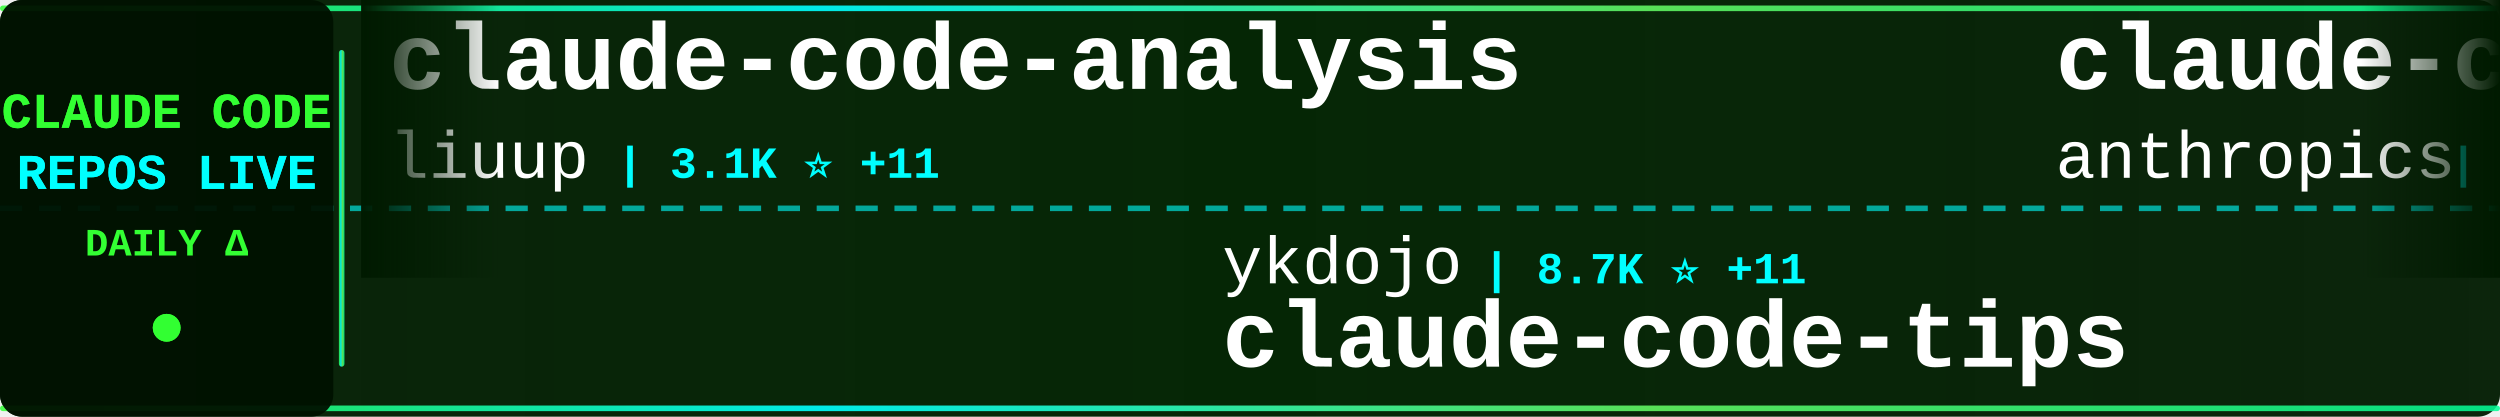
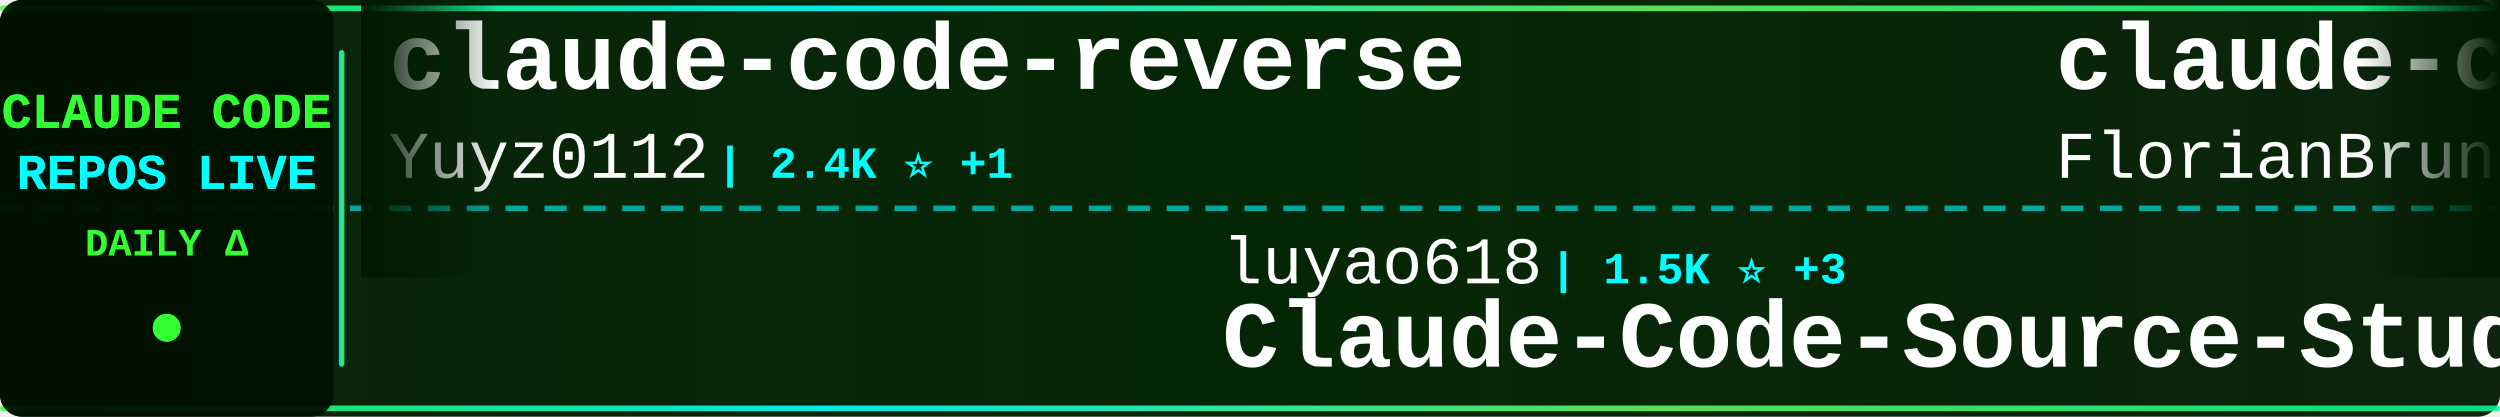
<svg xmlns="http://www.w3.org/2000/svg" width="900" height="150">
  <defs>
    <linearGradient id="tickerBg" x1="0%" y1="0%" x2="100%" y2="0%">
      <stop offset="0%" style="stop-color:#001a00;stop-opacity:0.95" />
      <stop offset="50%" style="stop-color:#002200;stop-opacity:0.98" />
      <stop offset="100%" style="stop-color:#001a00;stop-opacity:0.95" />
    </linearGradient>
    <linearGradient id="borderGrad" x1="0%" y1="0%" x2="100%" y2="0%">
      <stop offset="0%" style="stop-color:#33ff33;stop-opacity:0.85">
        <animate attributeName="stop-opacity" values="0.85;1;0.85" dur="2s" repeatCount="indefinite" />
      </stop>
      <stop offset="33%" style="stop-color:#00ffff;stop-opacity:0.9">
        <animate attributeName="stop-opacity" values="0.9;1;0.9" dur="2.2s" repeatCount="indefinite" />
      </stop>
      <stop offset="66%" style="stop-color:#66ff66;stop-opacity:0.85">
        <animate attributeName="stop-opacity" values="0.85;1;0.85" dur="1.8s" repeatCount="indefinite" />
      </stop>
      <stop offset="100%" style="stop-color:#00ff99;stop-opacity:0.85">
        <animate attributeName="stop-opacity" values="0.85;1;0.85" dur="2s" repeatCount="indefinite" />
      </stop>
    </linearGradient>
    <filter id="textGlow">
      <feGaussianBlur stdDeviation="0.1" result="coloredBlur" />
      <feMerge>
        <feMergeNode in="coloredBlur" />
        <feMergeNode in="SourceGraphic" />
      </feMerge>
    </filter>
    <filter id="metricGlow">
      <feGaussianBlur stdDeviation="0.2" result="coloredBlur" />
      <feMerge>
        <feMergeNode in="coloredBlur" />
        <feMergeNode in="SourceGraphic" />
      </feMerge>
    </filter>
    <linearGradient id="leftFade" x1="0%" y1="0%" x2="100%" y2="0%">
      <stop offset="0%" style="stop-color:#001a00;stop-opacity:1" />
      <stop offset="100%" style="stop-color:#001a00;stop-opacity:0" />
    </linearGradient>
    <linearGradient id="rightFade" x1="0%" y1="0%" x2="100%" y2="0%">
      <stop offset="0%" style="stop-color:#001a00;stop-opacity:0" />
      <stop offset="100%" style="stop-color:#001a00;stop-opacity:1" />
    </linearGradient>
  </defs>
  <rect width="900" height="150" fill="url(#tickerBg)" rx="8" />
  <rect x="0" y="2" width="900" height="2" fill="url(#borderGrad)" rx="1" />
  <rect x="0" y="146" width="900" height="2" fill="url(#borderGrad)" rx="1" />
  <line x1="0" y1="75" x2="900" y2="75" stroke="#00ffff" stroke-width="2" stroke-dasharray="8 6" opacity="0.6" />
  <rect x="0" y="0" width="120" height="150" fill="#001100" opacity="0.95" rx="8" />
  <text x="60" y="46" font-family="'Courier New', monospace" font-size="18" font-weight="bold" fill="#33ff33" text-anchor="middle" filter="url(#textGlow)">
    CLAUDE CODE
  </text>
  <text x="60" y="68" font-family="'Courier New', monospace" font-size="18" font-weight="bold" fill="#00ffff" text-anchor="middle" filter="url(#textGlow)">
    REPOS LIVE
  </text>
  <text x="60" y="92" font-family="'Courier New', monospace" font-size="14" font-weight="bold" fill="#33ff33" text-anchor="middle">
    DAILY Δ
  </text>
  <circle cx="60" cy="118" r="5" fill="#33ff33" filter="url(#metricGlow)">
    <animate attributeName="r" values="4;6;4" dur="1.5s" repeatCount="indefinite" />
    <animate attributeName="opacity" values="0.6;1;0.6" dur="1.5s" repeatCount="indefinite" />
  </circle>
  <rect x="122" y="18" width="2" height="114" fill="url(#borderGrad)" rx="1" />
  <clipPath id="tickerClip">
    <rect x="130" y="0" width="770" height="150" />
  </clipPath>
  <g clip-path="url(#tickerClip)">
    <g id="tickerItems">
      <animateTransform attributeName="transform" attributeType="XML" type="translate" from="0 0" to="-3000 0" dur="54s" repeatCount="indefinite" />
      <g transform="translate(0, 0)">
-         <text x="140" y="32" font-family="'Courier New', monospace" font-size="34" font-weight="bold" fill="#ffffff">claude-code-analysis</text>
-         <text x="140" y="64" font-family="'Courier New', monospace" font-size="24" font-weight="normal" fill="#ffffff" opacity="1.0">liuup</text>
-         <text x="222" y="64" font-family="'Courier New', monospace" font-size="16" font-weight="bold" fill="#00ffff"> | 3.1K ⭐ +11</text>
+         <text x="140" y="32" font-family="'Courier New', monospace" font-size="34" font-weight="bold" fill="#ffffff">claude-code-reverse</text>
+         <text x="140" y="64" font-family="'Courier New', monospace" font-size="24" font-weight="normal" fill="#ffffff" opacity="1.0">Yuyz0112</text>
+         <text x="258" y="64" font-family="'Courier New', monospace" font-size="16" font-weight="bold" fill="#00ffff"> | 2.4K ⭐ +1</text>
      </g>
      <g transform="translate(300, 0)">
-         <text x="140" y="102" font-family="'Courier New', monospace" font-size="24" font-weight="normal" fill="#ffffff" opacity="1.0">ykdojo</text>
-         <text x="234" y="102" font-family="'Courier New', monospace" font-size="16" font-weight="bold" fill="#00ffff"> | 8.7K ⭐ +11</text>
-         <text x="140" y="132" font-family="'Courier New', monospace" font-size="34" font-weight="bold" fill="#ffffff">claude-code-tips</text>
+         <text x="140" y="102" font-family="'Courier New', monospace" font-size="24" font-weight="normal" fill="#ffffff" opacity="1.0">luyao618</text>
+         <text x="258" y="102" font-family="'Courier New', monospace" font-size="16" font-weight="bold" fill="#00ffff"> | 1.5K ⭐ +3</text>
+         <text x="140" y="132" font-family="'Courier New', monospace" font-size="34" font-weight="bold" fill="#ffffff">Claude-Code-Source-Study</text>
      </g>
      <g transform="translate(600, 0)">
-         <text x="140" y="32" font-family="'Courier New', monospace" font-size="34" font-weight="bold" fill="#ffffff">claude-code-base-action</text>
-         <text x="140" y="64" font-family="'Courier New', monospace" font-size="24" font-weight="normal" fill="#ffffff" opacity="1.0">anthropics</text>
-         <text x="282" y="64" font-family="'Courier New', monospace" font-size="16" font-weight="bold" fill="#00ffff"> | 872 ⭐ +1</text>
+         <text x="140" y="32" font-family="'Courier New', monospace" font-size="34" font-weight="bold" fill="#ffffff">claude-code-ultimate-gui...</text>
+         <text x="140" y="64" font-family="'Courier New', monospace" font-size="24" font-weight="normal" fill="#ffffff" opacity="1.0">FlorianBruniaux</text>
+         <text x="342" y="64" font-family="'Courier New', monospace" font-size="16" font-weight="bold" fill="#00ffff"> | 5.0K ⭐ +21</text>
      </g>
      <g transform="translate(900, 0)">
-         <text x="140" y="102" font-family="'Courier New', monospace" font-size="24" font-weight="normal" fill="#ffffff" opacity="1.0">frankbria</text>
-         <text x="270" y="102" font-family="'Courier New', monospace" font-size="16" font-weight="bold" fill="#00ffff"> | 9.3K ⭐ +11</text>
-         <text x="140" y="132" font-family="'Courier New', monospace" font-size="34" font-weight="bold" fill="#ffffff">ralph-claude-code</text>
+         <text x="140" y="102" font-family="'Courier New', monospace" font-size="24" font-weight="normal" fill="#ffffff" opacity="1.0">anthropics</text>
+         <text x="282" y="102" font-family="'Courier New', monospace" font-size="16" font-weight="bold" fill="#00ffff"> | 8.0K ⭐ +17</text>
+         <text x="140" y="132" font-family="'Courier New', monospace" font-size="34" font-weight="bold" fill="#ffffff">claude-code-action</text>
      </g>
      <g transform="translate(1200, 0)">
-         <text x="140" y="32" font-family="'Courier New', monospace" font-size="34" font-weight="bold" fill="#ffffff">claude-code-webui</text>
-         <text x="140" y="64" font-family="'Courier New', monospace" font-size="24" font-weight="normal" fill="#ffffff" opacity="1.0">sugyan</text>
-         <text x="234" y="64" font-family="'Courier New', monospace" font-size="16" font-weight="bold" fill="#00ffff"> | 1.1K ⭐</text>
+         <text x="140" y="32" font-family="'Courier New', monospace" font-size="34" font-weight="bold" fill="#ffffff">claude-code-system-promp...</text>
+         <text x="140" y="64" font-family="'Courier New', monospace" font-size="24" font-weight="normal" fill="#ffffff" opacity="1.0">Piebald-AI</text>
+         <text x="282" y="64" font-family="'Courier New', monospace" font-size="16" font-weight="bold" fill="#00ffff"> | 11.0K ⭐ +31</text>
      </g>
      <g transform="translate(1500, 0)">
-         <text x="140" y="102" font-family="'Courier New', monospace" font-size="24" font-weight="normal" fill="#ffffff" opacity="1.0">Pimzino</text>
-         <text x="246" y="102" font-family="'Courier New', monospace" font-size="16" font-weight="bold" fill="#00ffff"> | 3.8K ⭐</text>
-         <text x="140" y="132" font-family="'Courier New', monospace" font-size="34" font-weight="bold" fill="#ffffff">claude-code-spec-workflo...</text>
+         <text x="140" y="102" font-family="'Courier New', monospace" font-size="24" font-weight="normal" fill="#ffffff" opacity="1.0">AprilNEA</text>
+         <text x="258" y="102" font-family="'Courier New', monospace" font-size="16" font-weight="bold" fill="#00ffff"> | 387 ⭐</text>
+         <text x="140" y="132" font-family="'Courier New', monospace" font-size="34" font-weight="bold" fill="#ffffff">claude-code-source</text>
      </g>
      <g transform="translate(1800, 0)">
-         <text x="140" y="32" font-family="'Courier New', monospace" font-size="34" font-weight="bold" fill="#ffffff">claude-code-best-practic...</text>
-         <text x="140" y="64" font-family="'Courier New', monospace" font-size="24" font-weight="normal" fill="#ffffff" opacity="1.0">shanraisshan</text>
-         <text x="306" y="64" font-family="'Courier New', monospace" font-size="16" font-weight="bold" fill="#00ffff"> | 57.6K ⭐ +81</text>
+         <text x="140" y="32" font-family="'Courier New', monospace" font-size="34" font-weight="bold" fill="#ffffff">claude-code-proxy</text>
+         <text x="140" y="64" font-family="'Courier New', monospace" font-size="24" font-weight="normal" fill="#ffffff" opacity="1.0">fuergaosi233</text>
+         <text x="306" y="64" font-family="'Courier New', monospace" font-size="16" font-weight="bold" fill="#00ffff"> | 2.7K ⭐</text>
      </g>
      <g transform="translate(2100, 0)">
-         <text x="140" y="102" font-family="'Courier New', monospace" font-size="24" font-weight="normal" fill="#ffffff" opacity="1.0">oboard</text>
-         <text x="234" y="102" font-family="'Courier New', monospace" font-size="16" font-weight="bold" fill="#00ffff"> | 3.2K ⭐ +1</text>
-         <text x="140" y="132" font-family="'Courier New', monospace" font-size="34" font-weight="bold" fill="#ffffff">claude-code-rev</text>
+         <text x="140" y="102" font-family="'Courier New', monospace" font-size="24" font-weight="normal" fill="#ffffff" opacity="1.0">AICoderTudou</text>
+         <text x="306" y="102" font-family="'Courier New', monospace" font-size="16" font-weight="bold" fill="#00ffff"> | 500 ⭐</text>
+         <text x="140" y="132" font-family="'Courier New', monospace" font-size="34" font-weight="bold" fill="#ffffff">claude-code-tudou</text>
      </g>
      <g transform="translate(2400, 0)">
-         <text x="140" y="32" font-family="'Courier New', monospace" font-size="34" font-weight="bold" fill="#ffffff">claude_code_src</text>
-         <text x="140" y="64" font-family="'Courier New', monospace" font-size="24" font-weight="normal" fill="#ffffff" opacity="1.0">ponponon</text>
-         <text x="258" y="64" font-family="'Courier New', monospace" font-size="16" font-weight="bold" fill="#00ffff"> | 2.3K ⭐ +1</text>
+         <text x="140" y="32" font-family="'Courier New', monospace" font-size="34" font-weight="bold" fill="#ffffff">claude-code-from-source</text>
+         <text x="140" y="64" font-family="'Courier New', monospace" font-size="24" font-weight="normal" fill="#ffffff" opacity="1.0">alejandrobalderas</text>
+         <text x="366" y="64" font-family="'Courier New', monospace" font-size="16" font-weight="bold" fill="#00ffff"> | 2.2K ⭐ +4</text>
      </g>
      <g transform="translate(2700, 0)">
-         <text x="140" y="102" font-family="'Courier New', monospace" font-size="24" font-weight="normal" fill="#ffffff" opacity="1.0">KPR111</text>
-         <text x="234" y="102" font-family="'Courier New', monospace" font-size="16" font-weight="bold" fill="#00ffff"> | 18 ⭐</text>
-         <text x="140" y="132" font-family="'Courier New', monospace" font-size="34" font-weight="bold" fill="#ffffff">Claude-Code</text>
+         <text x="140" y="102" font-family="'Courier New', monospace" font-size="24" font-weight="normal" fill="#ffffff" opacity="1.0">davila7</text>
+         <text x="246" y="102" font-family="'Courier New', monospace" font-size="16" font-weight="bold" fill="#00ffff"> | 28.0K ⭐ +18</text>
+         <text x="140" y="132" font-family="'Courier New', monospace" font-size="34" font-weight="bold" fill="#ffffff">claude-code-templates</text>
      </g>
      <g transform="translate(3000, 0)">
-         <text x="140" y="32" font-family="'Courier New', monospace" font-size="34" font-weight="bold" fill="#ffffff">claude-code-analysis</text>
-         <text x="140" y="64" font-family="'Courier New', monospace" font-size="24" font-weight="normal" fill="#ffffff" opacity="1.0">liuup</text>
-         <text x="222" y="64" font-family="'Courier New', monospace" font-size="16" font-weight="bold" fill="#00ffff"> | 3.1K ⭐ +11</text>
+         <text x="140" y="32" font-family="'Courier New', monospace" font-size="34" font-weight="bold" fill="#ffffff">claude-code-reverse</text>
+         <text x="140" y="64" font-family="'Courier New', monospace" font-size="24" font-weight="normal" fill="#ffffff" opacity="1.0">Yuyz0112</text>
+         <text x="258" y="64" font-family="'Courier New', monospace" font-size="16" font-weight="bold" fill="#00ffff"> | 2.4K ⭐ +1</text>
      </g>
      <g transform="translate(3300, 0)">
-         <text x="140" y="102" font-family="'Courier New', monospace" font-size="24" font-weight="normal" fill="#ffffff" opacity="1.0">ykdojo</text>
-         <text x="234" y="102" font-family="'Courier New', monospace" font-size="16" font-weight="bold" fill="#00ffff"> | 8.7K ⭐ +11</text>
-         <text x="140" y="132" font-family="'Courier New', monospace" font-size="34" font-weight="bold" fill="#ffffff">claude-code-tips</text>
+         <text x="140" y="102" font-family="'Courier New', monospace" font-size="24" font-weight="normal" fill="#ffffff" opacity="1.0">luyao618</text>
+         <text x="258" y="102" font-family="'Courier New', monospace" font-size="16" font-weight="bold" fill="#00ffff"> | 1.5K ⭐ +3</text>
+         <text x="140" y="132" font-family="'Courier New', monospace" font-size="34" font-weight="bold" fill="#ffffff">Claude-Code-Source-Study</text>
      </g>
      <g transform="translate(3600, 0)">
-         <text x="140" y="32" font-family="'Courier New', monospace" font-size="34" font-weight="bold" fill="#ffffff">claude-code-base-action</text>
-         <text x="140" y="64" font-family="'Courier New', monospace" font-size="24" font-weight="normal" fill="#ffffff" opacity="1.0">anthropics</text>
-         <text x="282" y="64" font-family="'Courier New', monospace" font-size="16" font-weight="bold" fill="#00ffff"> | 872 ⭐ +1</text>
+         <text x="140" y="32" font-family="'Courier New', monospace" font-size="34" font-weight="bold" fill="#ffffff">claude-code-ultimate-gui...</text>
+         <text x="140" y="64" font-family="'Courier New', monospace" font-size="24" font-weight="normal" fill="#ffffff" opacity="1.0">FlorianBruniaux</text>
+         <text x="342" y="64" font-family="'Courier New', monospace" font-size="16" font-weight="bold" fill="#00ffff"> | 5.0K ⭐ +21</text>
      </g>
      <g transform="translate(3900, 0)">
-         <text x="140" y="102" font-family="'Courier New', monospace" font-size="24" font-weight="normal" fill="#ffffff" opacity="1.0">frankbria</text>
-         <text x="270" y="102" font-family="'Courier New', monospace" font-size="16" font-weight="bold" fill="#00ffff"> | 9.3K ⭐ +11</text>
-         <text x="140" y="132" font-family="'Courier New', monospace" font-size="34" font-weight="bold" fill="#ffffff">ralph-claude-code</text>
+         <text x="140" y="102" font-family="'Courier New', monospace" font-size="24" font-weight="normal" fill="#ffffff" opacity="1.0">anthropics</text>
+         <text x="282" y="102" font-family="'Courier New', monospace" font-size="16" font-weight="bold" fill="#00ffff"> | 8.0K ⭐ +17</text>
+         <text x="140" y="132" font-family="'Courier New', monospace" font-size="34" font-weight="bold" fill="#ffffff">claude-code-action</text>
      </g>
    </g>
  </g>
  <rect x="130" y="0" width="50" height="100" fill="url(#leftFade)" />
  <rect x="850" y="0" width="50" height="100" fill="url(#rightFade)" />
</svg>
